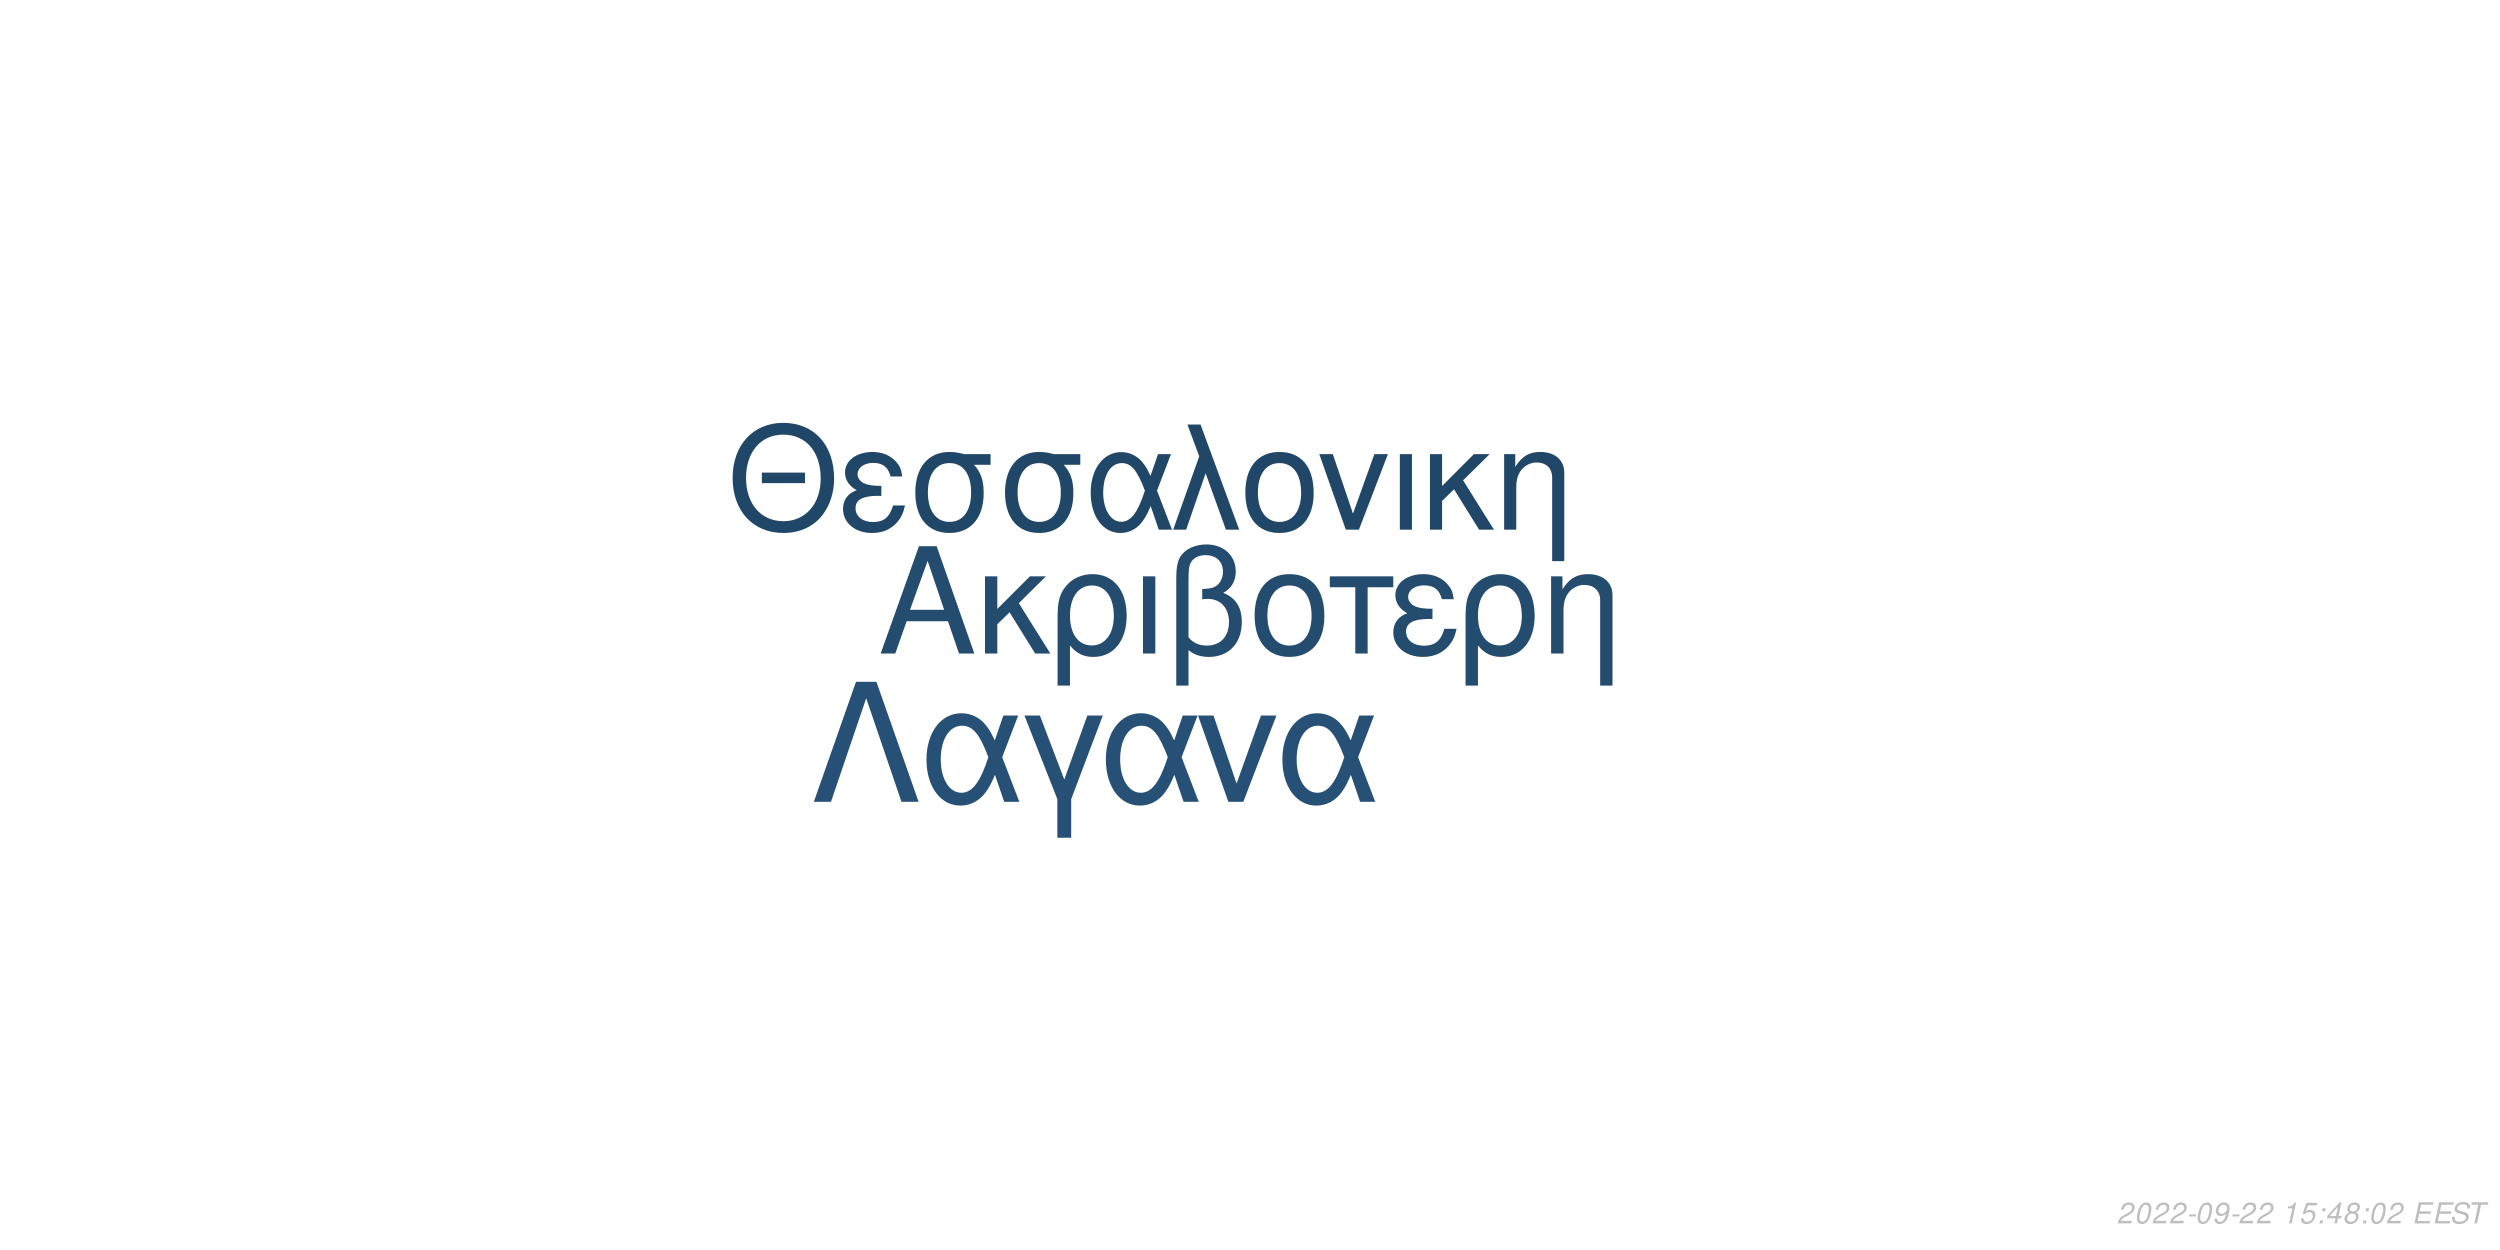
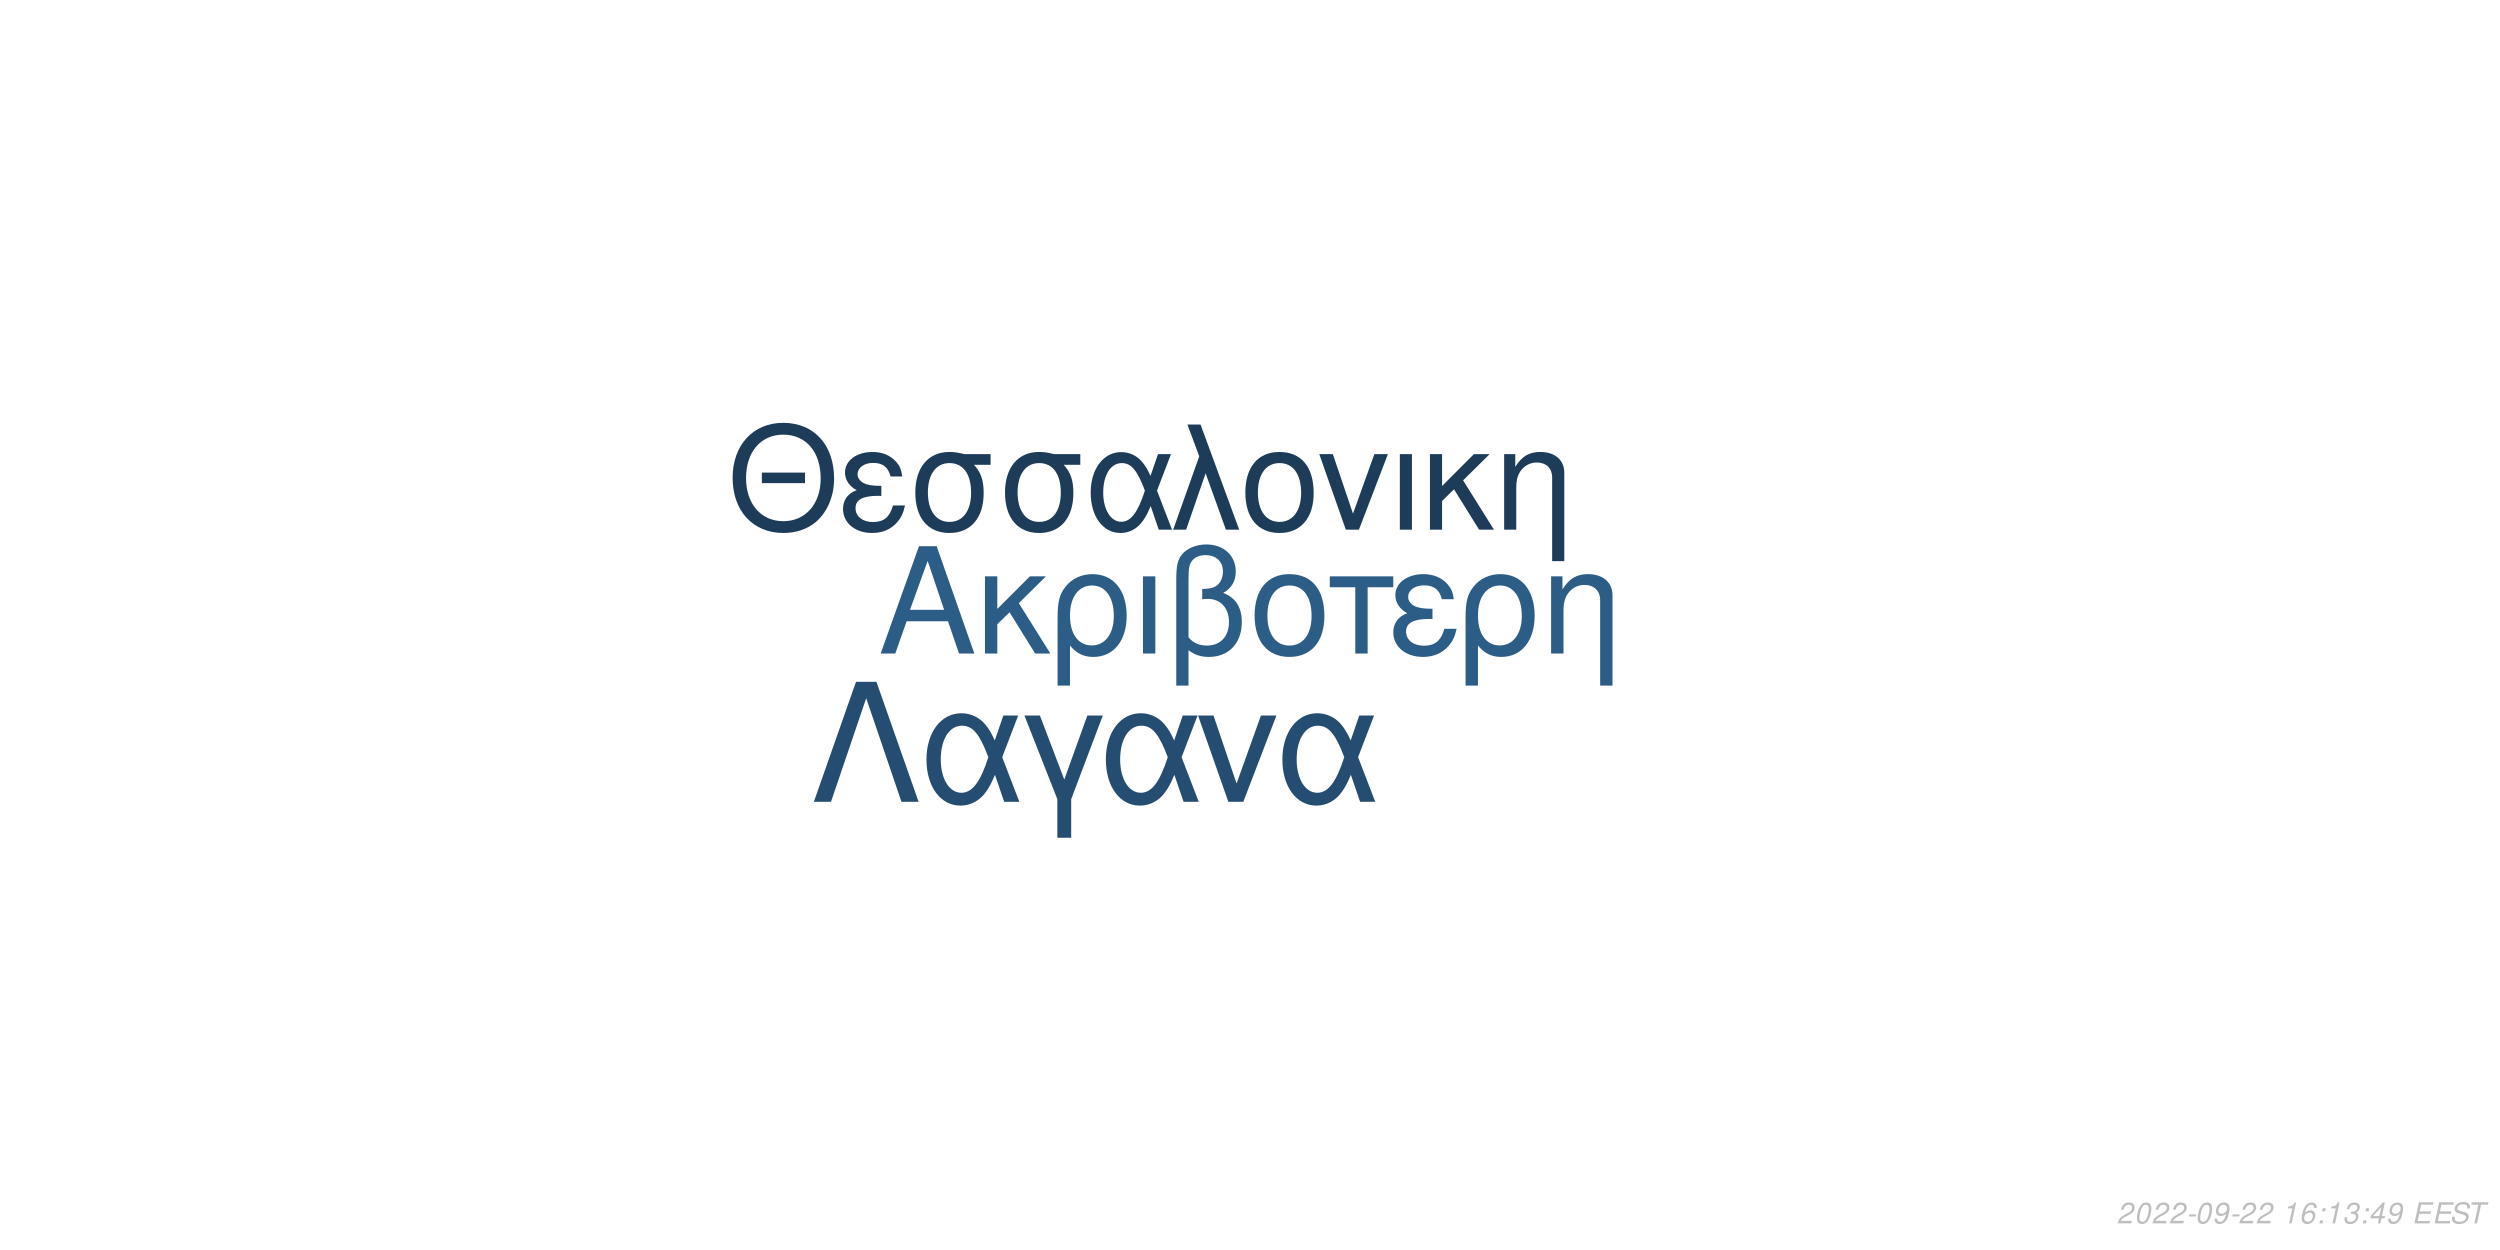
<svg xmlns="http://www.w3.org/2000/svg" xmlns:xlink="http://www.w3.org/1999/xlink" width="864pt" height="432pt" viewBox="0 0 864 432" version="1.1">
  <defs>
    <g>
      <symbol overflow="visible" id="glyph0-0">
        <path style="stroke:none;" d="" />
      </symbol>
      <symbol overflow="visible" id="glyph0-1">
        <path style="stroke:none;" d="M 24.125 -11.141 L 27.938 0 L 33.234 0 L 20.203 -37.094 L 14.094 -37.094 L 0.859 0 L 5.906 0 L 9.828 -11.141 Z M 22.797 -15.109 L 11 -15.109 L 17.094 -32.016 Z M 22.797 -15.109 " />
      </symbol>
      <symbol overflow="visible" id="glyph0-2">
        <path style="stroke:none;" d="M 7.172 -15.422 L 7.172 -26.672 L 2.906 -26.672 L 2.906 0 L 7.172 0 L 7.172 -10.125 L 11.406 -14.25 L 20.25 0 L 25.5 0 L 14.609 -17.406 L 23.969 -26.672 L 18.422 -26.672 Z M 7.172 -15.422 " />
      </symbol>
      <symbol overflow="visible" id="glyph0-3">
        <path style="stroke:none;" d="M 3 11.094 L 7.281 11.094 L 7.281 -2.797 C 9.516 -0.047 11.953 1.172 15.375 1.172 C 22.344 1.172 26.875 -4.422 26.875 -13.031 C 26.875 -21.891 22.297 -27.438 15.062 -27.438 C 11.297 -27.438 7.984 -25.906 5.797 -23.156 C 3.672 -20.516 3 -17.969 3 -12.359 Z M 14.906 -23.516 C 19.547 -23.516 22.438 -19.438 22.438 -12.922 C 22.438 -6.812 19.391 -2.797 14.812 -2.797 C 10.172 -2.797 7.281 -6.766 7.281 -13.125 C 7.281 -19.484 10.234 -23.516 14.906 -23.516 Z M 14.906 -23.516 " />
      </symbol>
      <symbol overflow="visible" id="glyph0-4">
        <path style="stroke:none;" d="M 3.516 0 L 7.781 0 L 7.781 -26.672 L 3.516 -26.672 Z M 3.516 0 " />
      </symbol>
      <symbol overflow="visible" id="glyph0-5">
        <path style="stroke:none;" d="M 4.016 11.094 L 8.25 11.094 L 8.25 -1.172 C 10.172 0.406 12.422 1.172 15.312 1.172 C 22.188 1.172 26.672 -3.609 26.672 -10.891 C 26.672 -15.984 24.578 -19.234 20.25 -20.969 C 23.109 -22.547 24.578 -25.031 24.578 -28.344 C 24.578 -33.844 20.406 -37.703 14.453 -37.703 C 10.938 -37.703 7.734 -36.391 6 -34.25 C 4.484 -32.422 4.016 -30.328 4.016 -25.391 Z M 8.25 -25.656 C 8.25 -29.359 8.5 -30.844 9.469 -32.062 C 10.375 -33.281 12.156 -34 14.094 -34 C 17.812 -34 20.156 -31.812 20.156 -28.297 C 20.156 -25.953 18.984 -23.812 17.297 -23.047 C 16.281 -22.547 15.469 -22.438 12.984 -22.297 L 12.984 -18.781 C 13.734 -18.828 14.344 -18.875 14.969 -18.875 C 19.344 -18.875 22.234 -15.719 22.234 -10.891 C 22.234 -5.906 19.281 -2.75 14.656 -2.75 C 11.953 -2.75 9.922 -3.609 8.25 -5.594 Z M 8.25 -25.656 " />
      </symbol>
      <symbol overflow="visible" id="glyph0-6">
        <path style="stroke:none;" d="M 14.094 -27.438 C 6.562 -27.438 2.094 -22.094 2.094 -13.125 C 2.094 -4.125 6.562 1.172 14.141 1.172 C 21.672 1.172 26.203 -4.172 26.203 -12.922 C 26.203 -22.188 21.828 -27.438 14.094 -27.438 Z M 14.141 -23.516 C 18.938 -23.516 21.781 -19.594 21.781 -12.984 C 21.781 -6.672 18.828 -2.75 14.141 -2.75 C 9.422 -2.75 6.516 -6.672 6.516 -13.125 C 6.516 -19.594 9.422 -23.516 14.141 -23.516 Z M 14.141 -23.516 " />
      </symbol>
      <symbol overflow="visible" id="glyph0-7">
        <path style="stroke:none;" d="M 7.891 0 L 12.156 0 L 12.156 -22.906 L 21.016 -22.906 L 21.016 -26.672 L -0.922 -26.672 L -0.922 -22.906 L 7.891 -22.906 Z M 7.891 0 " />
      </symbol>
      <symbol overflow="visible" id="glyph0-8">
        <path style="stroke:none;" d="M 14.562 -15.469 C 11.344 -15.469 9.562 -15.781 8.297 -16.438 C 6.922 -17.203 6.156 -18.328 6.156 -19.547 C 6.156 -21.891 8.453 -23.562 11.656 -23.562 C 15.062 -23.562 16.953 -22.094 17.812 -18.781 L 21.938 -18.781 C 21.578 -21.266 21.062 -22.5 19.797 -23.922 C 17.812 -26.203 14.906 -27.438 11.453 -27.438 C 5.797 -27.438 1.734 -24.375 1.734 -20.203 C 1.734 -17.609 3.156 -15.375 5.859 -13.938 C 2.797 -12.875 1.016 -10.484 1.016 -7.328 C 1.016 -2.391 5.297 1.172 11.25 1.172 C 14.969 1.172 17.906 -0.109 20.156 -2.641 C 21.578 -4.328 22.297 -5.797 22.906 -8.547 L 18.672 -8.547 C 17.5 -4.422 15.422 -2.703 11.609 -2.703 C 7.938 -2.703 5.438 -4.688 5.438 -7.578 C 5.438 -10.578 7.938 -11.953 13.484 -11.953 C 13.641 -11.953 14.094 -11.953 14.562 -11.906 Z M 14.562 -15.469 " />
      </symbol>
      <symbol overflow="visible" id="glyph0-9">
        <path style="stroke:none;" d="M 3.562 -26.672 L 3.562 0 L 7.844 0 L 7.844 -14.703 C 7.844 -17.906 8.5 -19.891 10.031 -21.531 C 11.406 -22.953 13.188 -23.719 15.062 -23.719 C 18.375 -23.719 20.516 -21.672 20.516 -18.469 L 20.516 11.094 L 24.781 11.094 L 24.781 -20.156 C 24.781 -24.578 21.469 -27.438 16.328 -27.438 C 12.359 -27.438 9.828 -25.906 7.484 -22.188 L 7.484 -26.672 Z M 3.562 -26.672 " />
      </symbol>
      <symbol overflow="visible" id="glyph1-0">
        <path style="stroke:none;" d="" />
      </symbol>
      <symbol overflow="visible" id="glyph1-1">
        <path style="stroke:none;" d="M 26.859 -19.734 L 11.953 -19.734 L 11.953 -16.094 L 26.859 -16.094 Z M 19.328 -36.922 C 8.922 -36.922 1.844 -29.25 1.844 -17.891 C 1.844 -6.484 8.875 1.141 19.391 1.141 C 23.812 1.141 27.703 -0.203 30.641 -2.688 C 34.578 -6.031 36.922 -11.656 36.922 -17.594 C 36.922 -29.297 30 -36.922 19.328 -36.922 Z M 19.328 -32.844 C 27.203 -32.844 32.281 -26.906 32.281 -17.688 C 32.281 -8.922 27.062 -2.938 19.391 -2.938 C 11.609 -2.938 6.484 -8.922 6.484 -17.891 C 6.484 -26.859 11.609 -32.844 19.328 -32.844 Z M 19.328 -32.844 " />
      </symbol>
      <symbol overflow="visible" id="glyph1-2">
        <path style="stroke:none;" d="M 14.25 -15.141 C 11.109 -15.141 9.375 -15.453 8.125 -16.094 C 6.781 -16.844 6.031 -17.938 6.031 -19.141 C 6.031 -21.422 8.266 -23.078 11.406 -23.078 C 14.75 -23.078 16.594 -21.625 17.438 -18.391 L 21.469 -18.391 C 21.125 -20.828 20.625 -22.031 19.391 -23.422 C 17.438 -25.656 14.594 -26.859 11.219 -26.859 C 5.688 -26.859 1.688 -23.875 1.688 -19.781 C 1.688 -17.234 3.094 -15.047 5.734 -13.656 C 2.734 -12.609 1 -10.266 1 -7.172 C 1 -2.344 5.188 1.141 11.016 1.141 C 14.656 1.141 17.547 -0.094 19.734 -2.594 C 21.125 -4.234 21.828 -5.688 22.422 -8.375 L 18.281 -8.375 C 17.141 -4.328 15.094 -2.641 11.359 -2.641 C 7.766 -2.641 5.328 -4.578 5.328 -7.422 C 5.328 -10.359 7.766 -11.703 13.203 -11.703 C 13.359 -11.703 13.797 -11.703 14.25 -11.656 Z M 14.25 -15.141 " />
      </symbol>
      <symbol overflow="visible" id="glyph1-3">
        <path style="stroke:none;" d="M 29 -26.109 L 19.938 -26.109 C 17.594 -26.703 16.438 -26.859 14.703 -26.859 C 7.469 -26.859 2.984 -21.469 2.984 -12.859 C 2.984 -4.031 7.375 1.141 14.797 1.141 C 22.172 1.141 26.609 -4.078 26.609 -12.656 C 26.609 -17.047 25.656 -19.828 23.266 -22.422 L 29 -22.422 Z M 14.797 -23.016 C 19.531 -23.016 22.266 -19.234 22.266 -12.75 C 22.266 -6.531 19.438 -2.688 14.797 -2.688 C 10.172 -2.688 7.328 -6.531 7.328 -12.859 C 7.328 -19.188 10.172 -23.016 14.797 -23.016 Z M 14.797 -23.016 " />
      </symbol>
      <symbol overflow="visible" id="glyph1-4">
        <path style="stroke:none;" d="M 29.344 -26.109 L 24.859 -26.109 L 22.266 -18.578 C 21.125 -21.031 20.484 -22.125 19.328 -23.469 C 17.547 -25.609 14.906 -26.812 12.156 -26.812 C 5.984 -26.812 1.594 -20.984 1.594 -12.812 C 1.594 -4.578 5.828 1.141 11.906 1.141 C 14.953 1.141 17.734 -0.344 19.625 -3.047 C 20.672 -4.531 21.281 -5.688 22.328 -8.172 L 25.109 0 L 29.703 0 L 24.516 -13.5 Z M 20.328 -13.5 C 17.891 -5.922 15.453 -2.734 12.156 -2.734 C 8.516 -2.734 5.922 -6.922 5.922 -12.812 C 5.922 -18.938 8.516 -23.016 12.359 -23.016 C 15.594 -23.016 17.688 -20.531 20.328 -13.5 Z M 20.328 -13.5 " />
      </symbol>
      <symbol overflow="visible" id="glyph1-5">
        <path style="stroke:none;" d="M 1.094 0 L 5.578 0 L 12.312 -19.484 L 19.328 0 L 23.922 0 L 10.562 -36.328 L 6.031 -36.328 L 10.109 -25.359 Z M 1.094 0 " />
      </symbol>
      <symbol overflow="visible" id="glyph1-6">
        <path style="stroke:none;" d="M 13.797 -26.859 C 6.422 -26.859 2.047 -21.625 2.047 -12.859 C 2.047 -4.031 6.422 1.141 13.859 1.141 C 21.234 1.141 25.656 -4.078 25.656 -12.656 C 25.656 -21.719 21.375 -26.859 13.797 -26.859 Z M 13.859 -23.016 C 18.531 -23.016 21.328 -19.188 21.328 -12.703 C 21.328 -6.531 18.438 -2.688 13.859 -2.688 C 9.219 -2.688 6.375 -6.531 6.375 -12.859 C 6.375 -19.188 9.219 -23.016 13.859 -23.016 Z M 13.859 -23.016 " />
      </symbol>
      <symbol overflow="visible" id="glyph1-7">
        <path style="stroke:none;" d="M 14.297 0 L 24.312 -26.109 L 19.625 -26.109 L 12.25 -5.531 L 5.281 -26.109 L 0.594 -26.109 L 9.766 0 Z M 14.297 0 " />
      </symbol>
      <symbol overflow="visible" id="glyph1-8">
        <path style="stroke:none;" d="M 3.438 0 L 7.625 0 L 7.625 -26.109 L 3.438 -26.109 Z M 3.438 0 " />
      </symbol>
      <symbol overflow="visible" id="glyph1-9">
        <path style="stroke:none;" d="M 7.031 -15.094 L 7.031 -26.109 L 2.844 -26.109 L 2.844 0 L 7.031 0 L 7.031 -9.922 L 11.156 -13.953 L 19.828 0 L 24.969 0 L 14.297 -17.047 L 23.469 -26.109 L 18.031 -26.109 Z M 7.031 -15.094 " />
      </symbol>
      <symbol overflow="visible" id="glyph1-10">
        <path style="stroke:none;" d="M 3.484 -26.109 L 3.484 0 L 7.672 0 L 7.672 -14.406 C 7.672 -17.547 8.328 -19.484 9.812 -21.078 C 11.156 -22.469 12.906 -23.219 14.75 -23.219 C 17.984 -23.219 20.078 -21.234 20.078 -18.094 L 20.078 10.859 L 24.266 10.859 L 24.266 -19.734 C 24.266 -24.062 21.031 -26.859 16 -26.859 C 12.109 -26.859 9.609 -25.359 7.328 -21.719 L 7.328 -26.109 Z M 3.484 -26.109 " />
      </symbol>
      <symbol overflow="visible" id="glyph2-0">
        <path style="stroke:none;" d="" />
      </symbol>
      <symbol overflow="visible" id="glyph2-1">
        <path style="stroke:none;" d="M 22.531 -41.484 L 15.484 -41.484 L 0.906 0 L 6.828 0 L 19 -35.797 L 31.188 0 L 37.109 0 Z M 22.531 -41.484 " />
      </symbol>
      <symbol overflow="visible" id="glyph2-2">
        <path style="stroke:none;" d="M 33.516 -29.812 L 28.391 -29.812 L 25.438 -21.219 C 24.125 -24.016 23.391 -25.266 22.078 -26.797 C 20.031 -29.25 17.016 -30.609 13.891 -30.609 C 6.828 -30.609 1.828 -23.953 1.828 -14.625 C 1.828 -5.234 6.656 1.312 13.594 1.312 C 17.078 1.312 20.266 -0.391 22.422 -3.469 C 23.609 -5.172 24.297 -6.484 25.5 -9.328 L 28.688 0 L 33.922 0 L 28 -15.422 Z M 23.219 -15.422 C 20.422 -6.766 17.641 -3.125 13.891 -3.125 C 9.734 -3.125 6.766 -7.906 6.766 -14.625 C 6.766 -21.625 9.734 -26.297 14.109 -26.297 C 17.812 -26.297 20.203 -23.453 23.219 -15.422 Z M 23.219 -15.422 " />
      </symbol>
      <symbol overflow="visible" id="glyph2-3">
        <path style="stroke:none;" d="M 12.062 12.406 L 16.844 12.406 L 16.844 -0.906 L 27.766 -29.812 L 22.422 -29.812 L 14.453 -7.688 L 6.031 -29.812 L 0.688 -29.812 L 12.062 -0.906 Z M 12.062 12.406 " />
      </symbol>
      <symbol overflow="visible" id="glyph2-4">
        <path style="stroke:none;" d="M 16.328 0 L 27.766 -29.812 L 22.422 -29.812 L 14 -6.312 L 6.031 -29.812 L 0.688 -29.812 L 11.156 0 Z M 16.328 0 " />
      </symbol>
      <symbol overflow="visible" id="glyph3-0">
        <path style="stroke:none;" d="" />
      </symbol>
      <symbol overflow="visible" id="glyph3-1">
        <path style="stroke:none;" d="M 5.234 -0.875 L 1.469 -0.875 C 1.641 -1.375 2.203 -1.891 3.109 -2.344 L 4.234 -2.938 C 5.562 -3.625 6.219 -4.469 6.219 -5.484 C 6.219 -5.938 6.062 -6.359 5.797 -6.656 C 5.469 -7.047 4.984 -7.234 4.312 -7.234 C 2.766 -7.234 1.891 -6.453 1.484 -4.734 L 2.375 -4.734 C 2.484 -5.188 2.609 -5.484 2.797 -5.75 C 3.094 -6.203 3.609 -6.453 4.188 -6.453 C 4.891 -6.453 5.344 -6.031 5.344 -5.375 C 5.344 -4.703 4.859 -4.094 4.016 -3.656 L 2.984 -3.125 C 1.234 -2.188 0.797 -1.656 0.344 -0.016 L 5.047 -0.016 Z M 5.234 -0.875 " />
      </symbol>
      <symbol overflow="visible" id="glyph3-2">
        <path style="stroke:none;" d="M 4.203 -7.234 C 3.375 -7.234 2.688 -6.812 2.125 -5.984 C 1.484 -5.047 0.984 -3.188 0.984 -1.734 C 0.984 -1.109 1.172 -0.562 1.484 -0.266 C 1.797 0.047 2.281 0.234 2.766 0.234 C 3.625 0.234 4.281 -0.156 4.859 -1.016 C 5.516 -1.953 6 -3.797 6 -5.266 C 6 -6.5 5.328 -7.234 4.203 -7.234 Z M 4.094 -6.453 C 4.734 -6.453 5.125 -5.984 5.125 -5.156 C 5.125 -4.203 4.781 -2.625 4.406 -1.812 C 3.984 -0.938 3.516 -0.547 2.875 -0.547 C 2.25 -0.547 1.875 -1.031 1.875 -1.828 C 1.875 -2.797 2.203 -4.344 2.594 -5.203 C 2.984 -6.047 3.453 -6.453 4.094 -6.453 Z M 4.094 -6.453 " />
      </symbol>
      <symbol overflow="visible" id="glyph3-3">
        <path style="stroke:none;" d="M 3.516 -3.125 L 1.125 -3.125 L 0.969 -2.406 L 3.359 -2.406 Z M 3.516 -3.125 " />
      </symbol>
      <symbol overflow="visible" id="glyph3-4">
        <path style="stroke:none;" d="M 0.844 -1.656 C 0.844 -1.547 0.844 -1.438 0.844 -1.375 C 0.844 -0.406 1.531 0.234 2.578 0.234 C 3.203 0.234 3.766 0.016 4.297 -0.438 C 4.938 -1 5.312 -1.656 5.594 -2.719 C 5.844 -3.672 6.016 -4.766 6.016 -5.375 C 6.016 -5.844 5.844 -6.328 5.547 -6.656 C 5.203 -7.031 4.703 -7.234 4.062 -7.234 C 2.516 -7.234 1.297 -5.938 1.297 -4.266 C 1.297 -3.203 1.984 -2.547 3.047 -2.547 C 3.484 -2.547 3.953 -2.672 4.281 -2.891 C 4.406 -2.984 4.547 -3.078 4.828 -3.344 C 4.438 -1.484 3.703 -0.547 2.703 -0.547 C 2.109 -0.547 1.719 -0.938 1.719 -1.547 L 1.719 -1.656 Z M 3.953 -6.453 C 4.625 -6.453 5.141 -5.953 5.141 -5.281 C 5.141 -4.188 4.312 -3.312 3.297 -3.312 C 2.594 -3.312 2.172 -3.734 2.172 -4.453 C 2.172 -5.562 2.984 -6.453 3.953 -6.453 Z M 3.953 -6.453 " />
      </symbol>
      <symbol overflow="visible" id="glyph3-5">
        <path style="stroke:none;" d="" />
      </symbol>
      <symbol overflow="visible" id="glyph3-6">
        <path style="stroke:none;" d="M 3.703 -5.188 L 2.594 0 L 3.469 0 L 5.016 -7.234 L 4.438 -7.234 C 3.906 -6.156 3.688 -6.016 2.234 -5.812 L 2.109 -5.188 Z M 3.703 -5.188 " />
      </symbol>
      <symbol overflow="visible" id="glyph3-7">
-         <path style="stroke:none;" d="M 6.297 -7.094 L 2.594 -7.094 L 1.234 -3.234 L 2.047 -3.234 C 2.656 -3.766 2.938 -3.906 3.531 -3.906 C 4.328 -3.906 4.797 -3.453 4.797 -2.688 C 4.797 -1.438 3.969 -0.547 2.828 -0.547 C 2.031 -0.547 1.609 -0.938 1.578 -1.734 L 0.703 -1.734 L 0.703 -1.516 C 0.703 -0.938 0.844 -0.547 1.188 -0.266 C 1.562 0.062 2.078 0.234 2.703 0.234 C 3.656 0.234 4.391 -0.156 4.984 -0.922 C 5.422 -1.5 5.672 -2.234 5.672 -2.953 C 5.672 -4 4.938 -4.672 3.812 -4.672 C 3.328 -4.672 2.906 -4.547 2.406 -4.234 L 3.109 -6.219 L 6.109 -6.219 Z M 6.297 -7.094 " />
+         <path style="stroke:none;" d="M 6.125 -5.344 L 6.141 -5.625 C 6.141 -6.609 5.453 -7.234 4.391 -7.234 C 3.438 -7.234 2.641 -6.719 2.016 -5.703 C 1.422 -4.781 0.938 -2.953 0.938 -1.688 C 0.938 -0.516 1.688 0.234 2.859 0.234 C 3.703 0.234 4.438 -0.156 5 -0.875 C 5.406 -1.422 5.672 -2.156 5.672 -2.766 C 5.672 -3.812 4.969 -4.5 3.906 -4.5 C 3.234 -4.5 2.672 -4.234 2.094 -3.625 C 2.406 -5.375 3.234 -6.453 4.25 -6.453 C 4.703 -6.453 5.062 -6.234 5.172 -5.844 C 5.203 -5.719 5.234 -5.578 5.25 -5.344 Z M 3.656 -3.734 C 4.344 -3.734 4.797 -3.281 4.797 -2.625 C 4.797 -1.469 3.984 -0.547 2.984 -0.547 C 2.297 -0.547 1.812 -1.047 1.812 -1.766 C 1.812 -2.859 2.625 -3.734 3.656 -3.734 Z M 3.656 -3.734 " />
      </symbol>
      <symbol overflow="visible" id="glyph3-8">
        <path style="stroke:none;" d="M 2.359 -1.031 L 1.312 -1.031 L 1.094 0 L 2.141 0 Z M 3.266 -5.234 L 2.219 -5.234 L 2 -4.203 L 3.047 -4.203 Z M 3.266 -5.234 " />
      </symbol>
      <symbol overflow="visible" id="glyph3-9">
-         <path style="stroke:none;" d="M 3.625 -1.75 L 3.266 0 L 4.141 0 L 4.516 -1.75 L 5.562 -1.75 L 5.734 -2.531 L 4.688 -2.531 L 5.688 -7.234 L 5.016 -7.234 L 0.844 -2.672 L 0.641 -1.75 Z M 3.797 -2.531 L 1.594 -2.531 L 4.469 -5.703 Z M 3.797 -2.531 " />
+         <path style="stroke:none;" d="M 2.922 -3.312 C 3.125 -3.344 3.234 -3.344 3.375 -3.344 C 4.203 -3.344 4.688 -3 4.688 -2.406 C 4.688 -1.312 3.906 -0.547 2.781 -0.547 C 2.047 -0.547 1.594 -0.938 1.594 -1.562 C 1.594 -1.719 1.609 -1.844 1.656 -2.094 L 0.766 -2.094 C 0.734 -1.797 0.719 -1.641 0.719 -1.469 C 0.719 -0.375 1.406 0.234 2.641 0.234 C 3.547 0.234 4.297 -0.078 4.812 -0.656 C 5.266 -1.156 5.562 -1.875 5.562 -2.547 C 5.562 -3.125 5.344 -3.453 4.797 -3.734 C 5.641 -4.234 6.016 -4.844 6.016 -5.734 C 6.016 -6.656 5.312 -7.234 4.203 -7.234 C 3.375 -7.234 2.672 -6.938 2.188 -6.375 C 1.891 -6.031 1.703 -5.641 1.516 -4.906 L 2.391 -4.906 C 2.5 -5.359 2.594 -5.594 2.734 -5.812 C 3.047 -6.234 3.516 -6.453 4.078 -6.453 C 4.734 -6.453 5.141 -6.125 5.141 -5.578 C 5.141 -5.188 5.016 -4.797 4.797 -4.547 C 4.516 -4.234 4 -4.062 3.266 -4.062 L 3.078 -4.062 Z M 2.922 -3.312 " />
      </symbol>
      <symbol overflow="visible" id="glyph3-10">
-         <path style="stroke:none;" d="M 4.766 -3.797 C 5.078 -3.969 5.234 -4.078 5.438 -4.234 C 5.812 -4.594 6.062 -5.172 6.062 -5.734 C 6.062 -6.625 5.344 -7.234 4.266 -7.234 C 2.812 -7.234 1.703 -6.219 1.703 -4.875 C 1.703 -4.406 1.875 -4.125 2.359 -3.812 C 1.297 -3.312 0.75 -2.516 0.75 -1.469 C 0.75 -0.438 1.547 0.234 2.812 0.234 C 3.656 0.234 4.359 -0.094 4.938 -0.734 C 5.359 -1.234 5.609 -1.859 5.609 -2.438 C 5.609 -3.047 5.312 -3.516 4.766 -3.797 Z M 4.109 -6.453 C 4.797 -6.453 5.188 -6.125 5.188 -5.578 C 5.188 -5.266 5.062 -4.922 4.859 -4.672 C 4.562 -4.312 4.188 -4.156 3.656 -4.156 C 2.984 -4.156 2.594 -4.453 2.594 -4.984 C 2.594 -5.859 3.203 -6.453 4.109 -6.453 Z M 3.453 -3.406 C 4.234 -3.406 4.734 -2.984 4.734 -2.312 C 4.734 -1.312 3.922 -0.547 2.875 -0.547 C 2.125 -0.547 1.625 -0.969 1.625 -1.625 C 1.625 -2.609 2.438 -3.406 3.453 -3.406 Z M 3.453 -3.406 " />
+         <path style="stroke:none;" d="M 3.625 -1.75 L 3.266 0 L 4.141 0 L 4.516 -1.75 L 5.562 -1.75 L 5.734 -2.531 L 4.688 -2.531 L 5.688 -7.234 L 5.016 -7.234 L 0.844 -2.672 L 0.641 -1.75 Z M 3.797 -2.531 L 1.594 -2.531 L 4.469 -5.703 Z M 3.797 -2.531 " />
      </symbol>
      <symbol overflow="visible" id="glyph3-11">
        <path style="stroke:none;" d="M 2.547 -3.312 L 6.5 -3.312 L 6.688 -4.141 L 2.719 -4.141 L 3.219 -6.469 L 7.344 -6.469 L 7.516 -7.297 L 2.453 -7.297 L 0.906 0 L 6.125 0 L 6.297 -0.812 L 2.016 -0.812 Z M 2.547 -3.312 " />
      </symbol>
      <symbol overflow="visible" id="glyph3-12">
        <path style="stroke:none;" d="M 7.062 -5.156 C 7.125 -5.438 7.141 -5.562 7.141 -5.703 C 7.141 -6.156 6.938 -6.594 6.594 -6.891 C 6.188 -7.25 5.656 -7.406 4.875 -7.406 C 3.844 -7.406 3.047 -7.125 2.5 -6.562 C 2.094 -6.141 1.781 -5.438 1.781 -4.922 C 1.781 -4.297 2.219 -3.766 2.891 -3.562 L 4.594 -3.094 C 5.406 -2.859 5.734 -2.578 5.734 -2.094 C 5.734 -1.781 5.547 -1.406 5.266 -1.141 C 4.844 -0.766 4.266 -0.578 3.453 -0.578 C 2.328 -0.578 1.812 -0.984 1.812 -1.906 C 1.812 -2.047 1.812 -2.125 1.844 -2.312 L 0.984 -2.312 C 0.906 -2.062 0.891 -1.906 0.891 -1.688 C 0.891 -0.484 1.797 0.234 3.297 0.234 C 4.359 0.234 5.234 -0.062 5.812 -0.609 C 6.344 -1.078 6.688 -1.797 6.688 -2.375 C 6.688 -2.641 6.609 -2.906 6.453 -3.156 C 6.234 -3.5 5.938 -3.703 5.469 -3.828 L 3.75 -4.312 C 2.984 -4.547 2.734 -4.734 2.734 -5.188 C 2.734 -5.547 2.875 -5.844 3.188 -6.109 C 3.547 -6.438 4.031 -6.594 4.703 -6.594 C 5.266 -6.594 5.688 -6.484 5.906 -6.297 C 6.094 -6.125 6.219 -5.797 6.219 -5.516 C 6.219 -5.422 6.203 -5.344 6.188 -5.156 Z M 7.062 -5.156 " />
      </symbol>
      <symbol overflow="visible" id="glyph3-13">
        <path style="stroke:none;" d="M 4.938 -6.469 L 7.312 -6.469 L 7.484 -7.297 L 1.75 -7.297 L 1.578 -6.469 L 3.984 -6.469 L 2.609 0 L 3.547 0 Z M 4.938 -6.469 " />
      </symbol>
    </g>
  </defs>
  <g id="surface1">
    <rect x="0" y="0" width="864" height="432" style="fill:rgb(100%,100%,100%);fill-opacity:1;stroke:none;" />
-     <g style="fill:rgb(14.118%,29.804%,43.529%);fill-opacity:1;">
+     <g style="fill:rgb(17.255%,36.471%,52.941%);fill-opacity:1;">
      <use xlink:href="#glyph0-1" x="303.5" y="225.861" />
      <use xlink:href="#glyph0-2" x="337.5" y="225.861" />
      <use xlink:href="#glyph0-3" x="362.5" y="225.861" />
      <use xlink:href="#glyph0-4" x="391.5" y="225.861" />
      <use xlink:href="#glyph0-5" x="402.5" y="225.861" />
      <use xlink:href="#glyph0-6" x="431.5" y="225.861" />
      <use xlink:href="#glyph0-7" x="460.5" y="225.861" />
      <use xlink:href="#glyph0-8" x="480.5" y="225.861" />
      <use xlink:href="#glyph0-3" x="503.5" y="225.861" />
      <use xlink:href="#glyph0-9" x="532.5" y="225.861" />
    </g>
-     <g style="fill:rgb(12.941%,27.843%,40.784%);fill-opacity:1;">
+     <g style="fill:rgb(10.98%,23.529%,35.294%);fill-opacity:1;">
      <use xlink:href="#glyph1-1" x="251.348" y="183.058" />
      <use xlink:href="#glyph1-2" x="290.348" y="183.058" />
      <use xlink:href="#glyph1-3" x="313.348" y="183.058" />
      <use xlink:href="#glyph1-3" x="344.348" y="183.058" />
      <use xlink:href="#glyph1-4" x="375.348" y="183.058" />
      <use xlink:href="#glyph1-5" x="404.348" y="183.058" />
      <use xlink:href="#glyph1-6" x="428.348" y="183.058" />
      <use xlink:href="#glyph1-7" x="455.348" y="183.058" />
      <use xlink:href="#glyph1-8" x="480.348" y="183.058" />
      <use xlink:href="#glyph1-9" x="491.348" y="183.058" />
      <use xlink:href="#glyph1-10" x="516.348" y="183.058" />
    </g>
-     <g style="fill:rgb(14.902%,31.373%,45.882%);fill-opacity:1;">
+     <g style="fill:rgb(14.118%,30.196%,44.314%);fill-opacity:1;">
      <use xlink:href="#glyph2-1" x="280.359" y="277.105" />
      <use xlink:href="#glyph2-2" x="318.359" y="277.105" />
      <use xlink:href="#glyph2-3" x="353.359" y="277.105" />
      <use xlink:href="#glyph2-2" x="380.359" y="277.105" />
      <use xlink:href="#glyph2-4" x="413.359" y="277.105" />
      <use xlink:href="#glyph2-2" x="441.359" y="277.105" />
    </g>
    <g style="fill:rgb(74.51%,74.51%,74.51%);fill-opacity:1;">
      <use xlink:href="#glyph3-1" x="731.52" y="422.81" />
      <use xlink:href="#glyph3-2" x="737.52" y="422.81" />
      <use xlink:href="#glyph3-1" x="743.52" y="422.81" />
      <use xlink:href="#glyph3-1" x="749.52" y="422.81" />
      <use xlink:href="#glyph3-3" x="755.52" y="422.81" />
      <use xlink:href="#glyph3-2" x="758.52" y="422.81" />
      <use xlink:href="#glyph3-4" x="764.52" y="422.81" />
      <use xlink:href="#glyph3-3" x="770.52" y="422.81" />
      <use xlink:href="#glyph3-1" x="773.52" y="422.81" />
      <use xlink:href="#glyph3-1" x="779.52" y="422.81" />
      <use xlink:href="#glyph3-5" x="785.52" y="422.81" />
      <use xlink:href="#glyph3-6" x="788.52" y="422.81" />
      <use xlink:href="#glyph3-7" x="794.52" y="422.81" />
      <use xlink:href="#glyph3-8" x="800.52" y="422.81" />
-       <use xlink:href="#glyph3-9" x="803.52" y="422.81" />
-       <use xlink:href="#glyph3-10" x="809.52" y="422.81" />
+       <use xlink:href="#glyph3-6" x="803.52" y="422.81" />
+       <use xlink:href="#glyph3-9" x="809.52" y="422.81" />
      <use xlink:href="#glyph3-8" x="815.52" y="422.81" />
-       <use xlink:href="#glyph3-2" x="818.52" y="422.81" />
-       <use xlink:href="#glyph3-1" x="824.52" y="422.81" />
+       <use xlink:href="#glyph3-10" x="818.52" y="422.81" />
+       <use xlink:href="#glyph3-4" x="824.52" y="422.81" />
      <use xlink:href="#glyph3-5" x="830.52" y="422.81" />
      <use xlink:href="#glyph3-11" x="833.52" y="422.81" />
      <use xlink:href="#glyph3-11" x="840.52" y="422.81" />
      <use xlink:href="#glyph3-12" x="846.52" y="422.81" />
      <use xlink:href="#glyph3-13" x="852.52" y="422.81" />
    </g>
  </g>
</svg>
